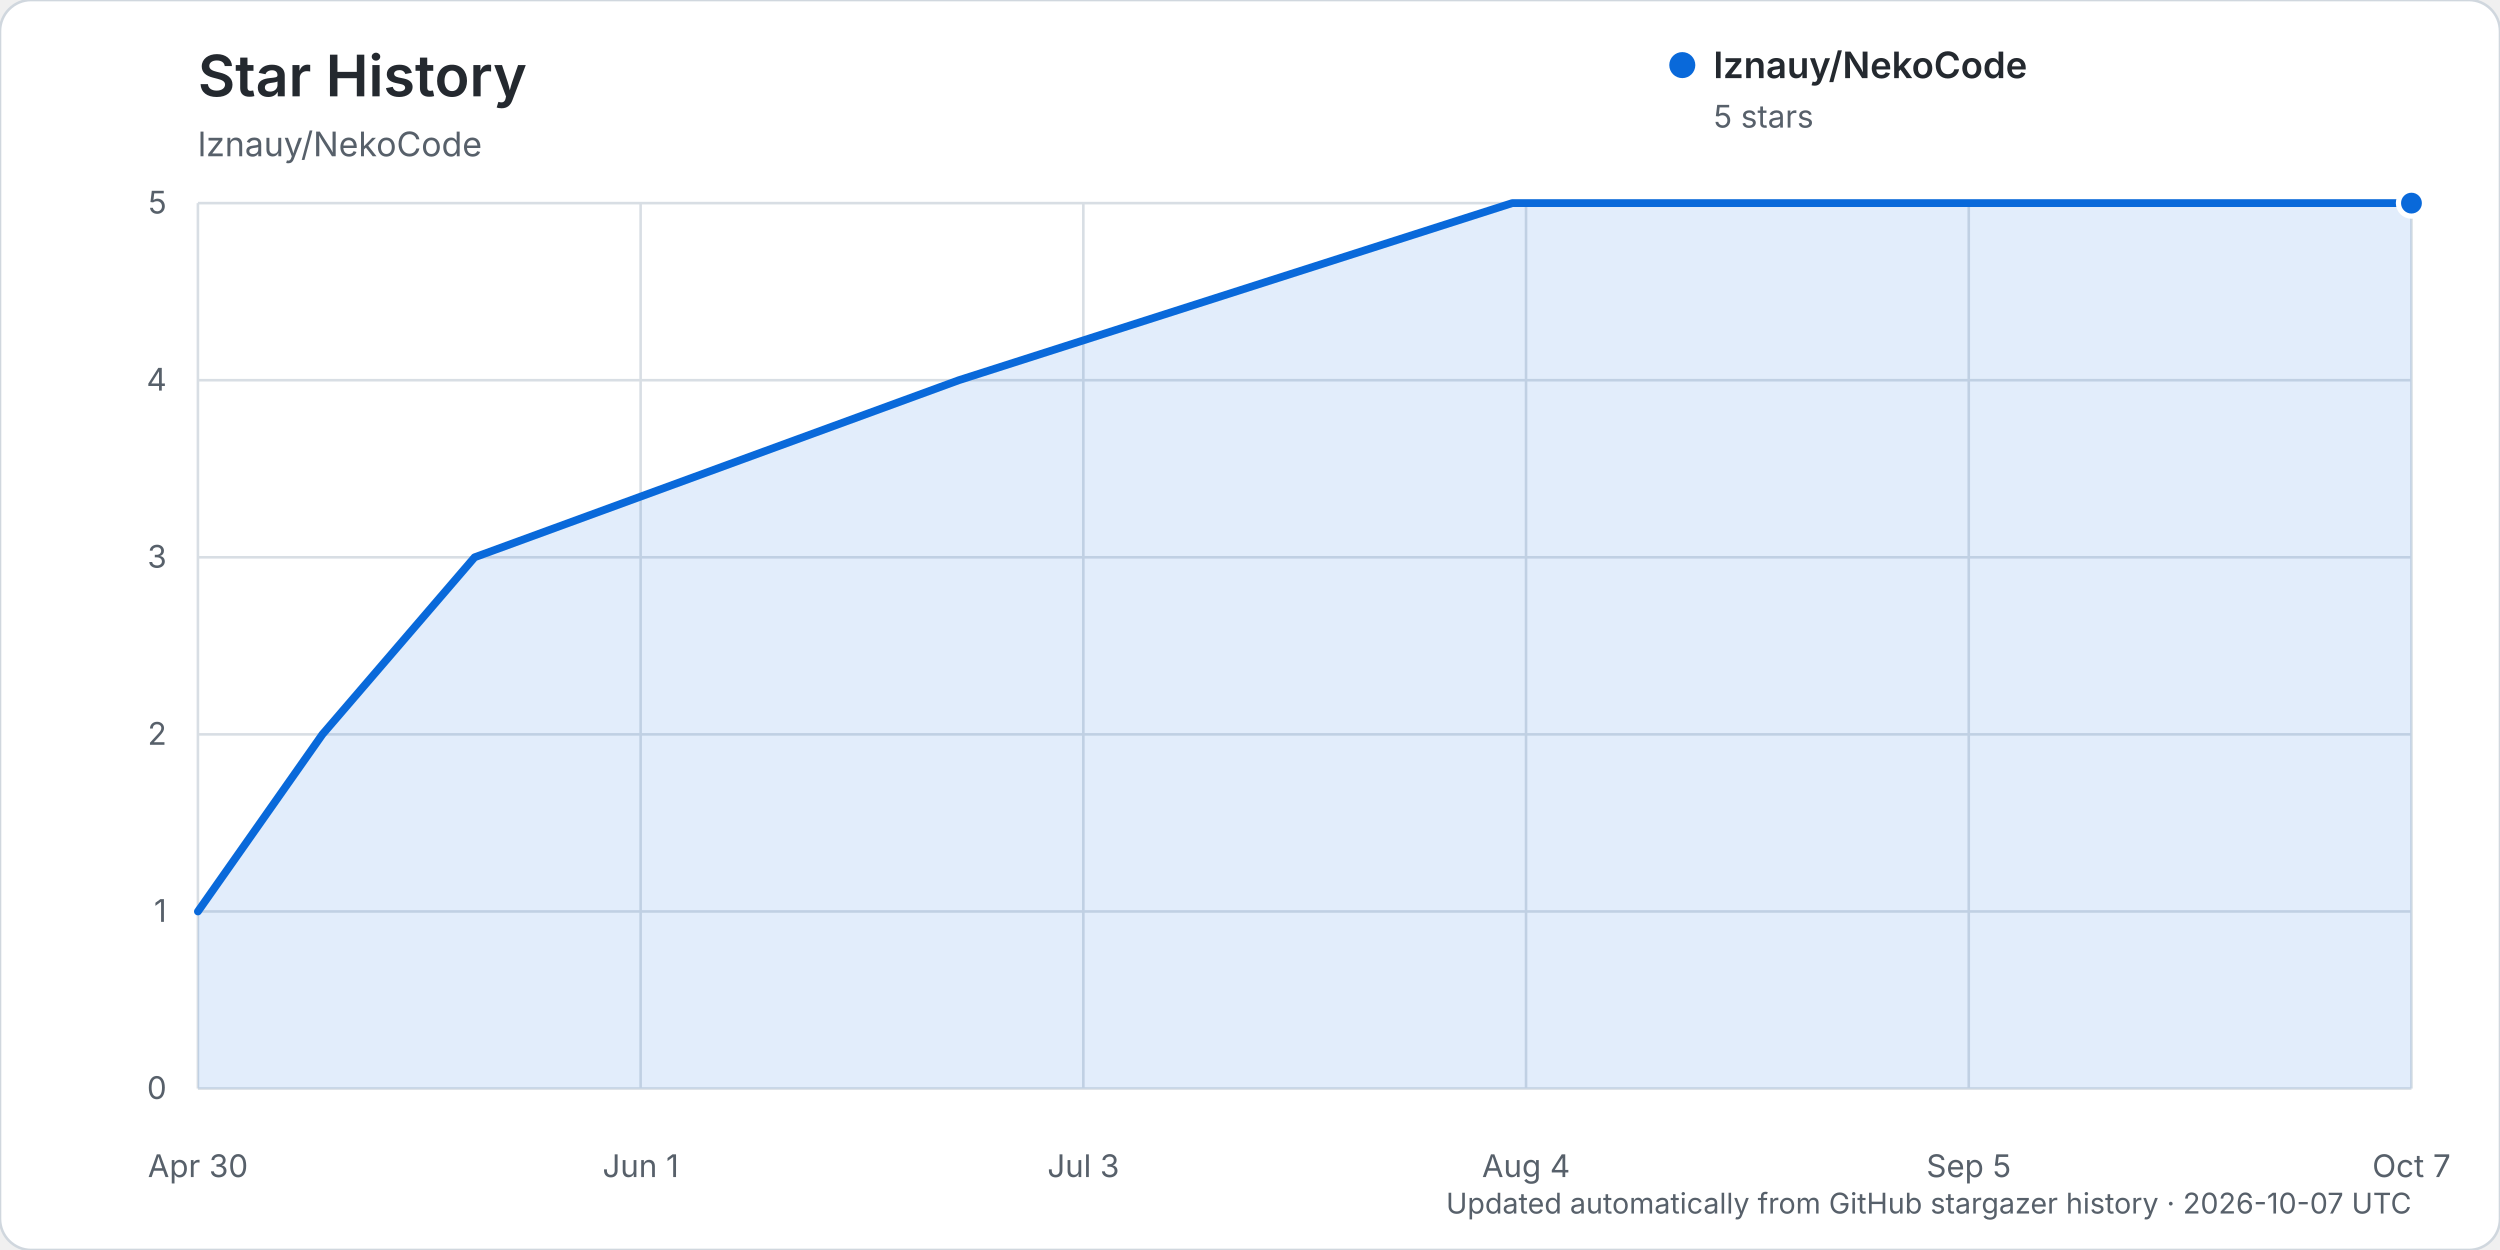
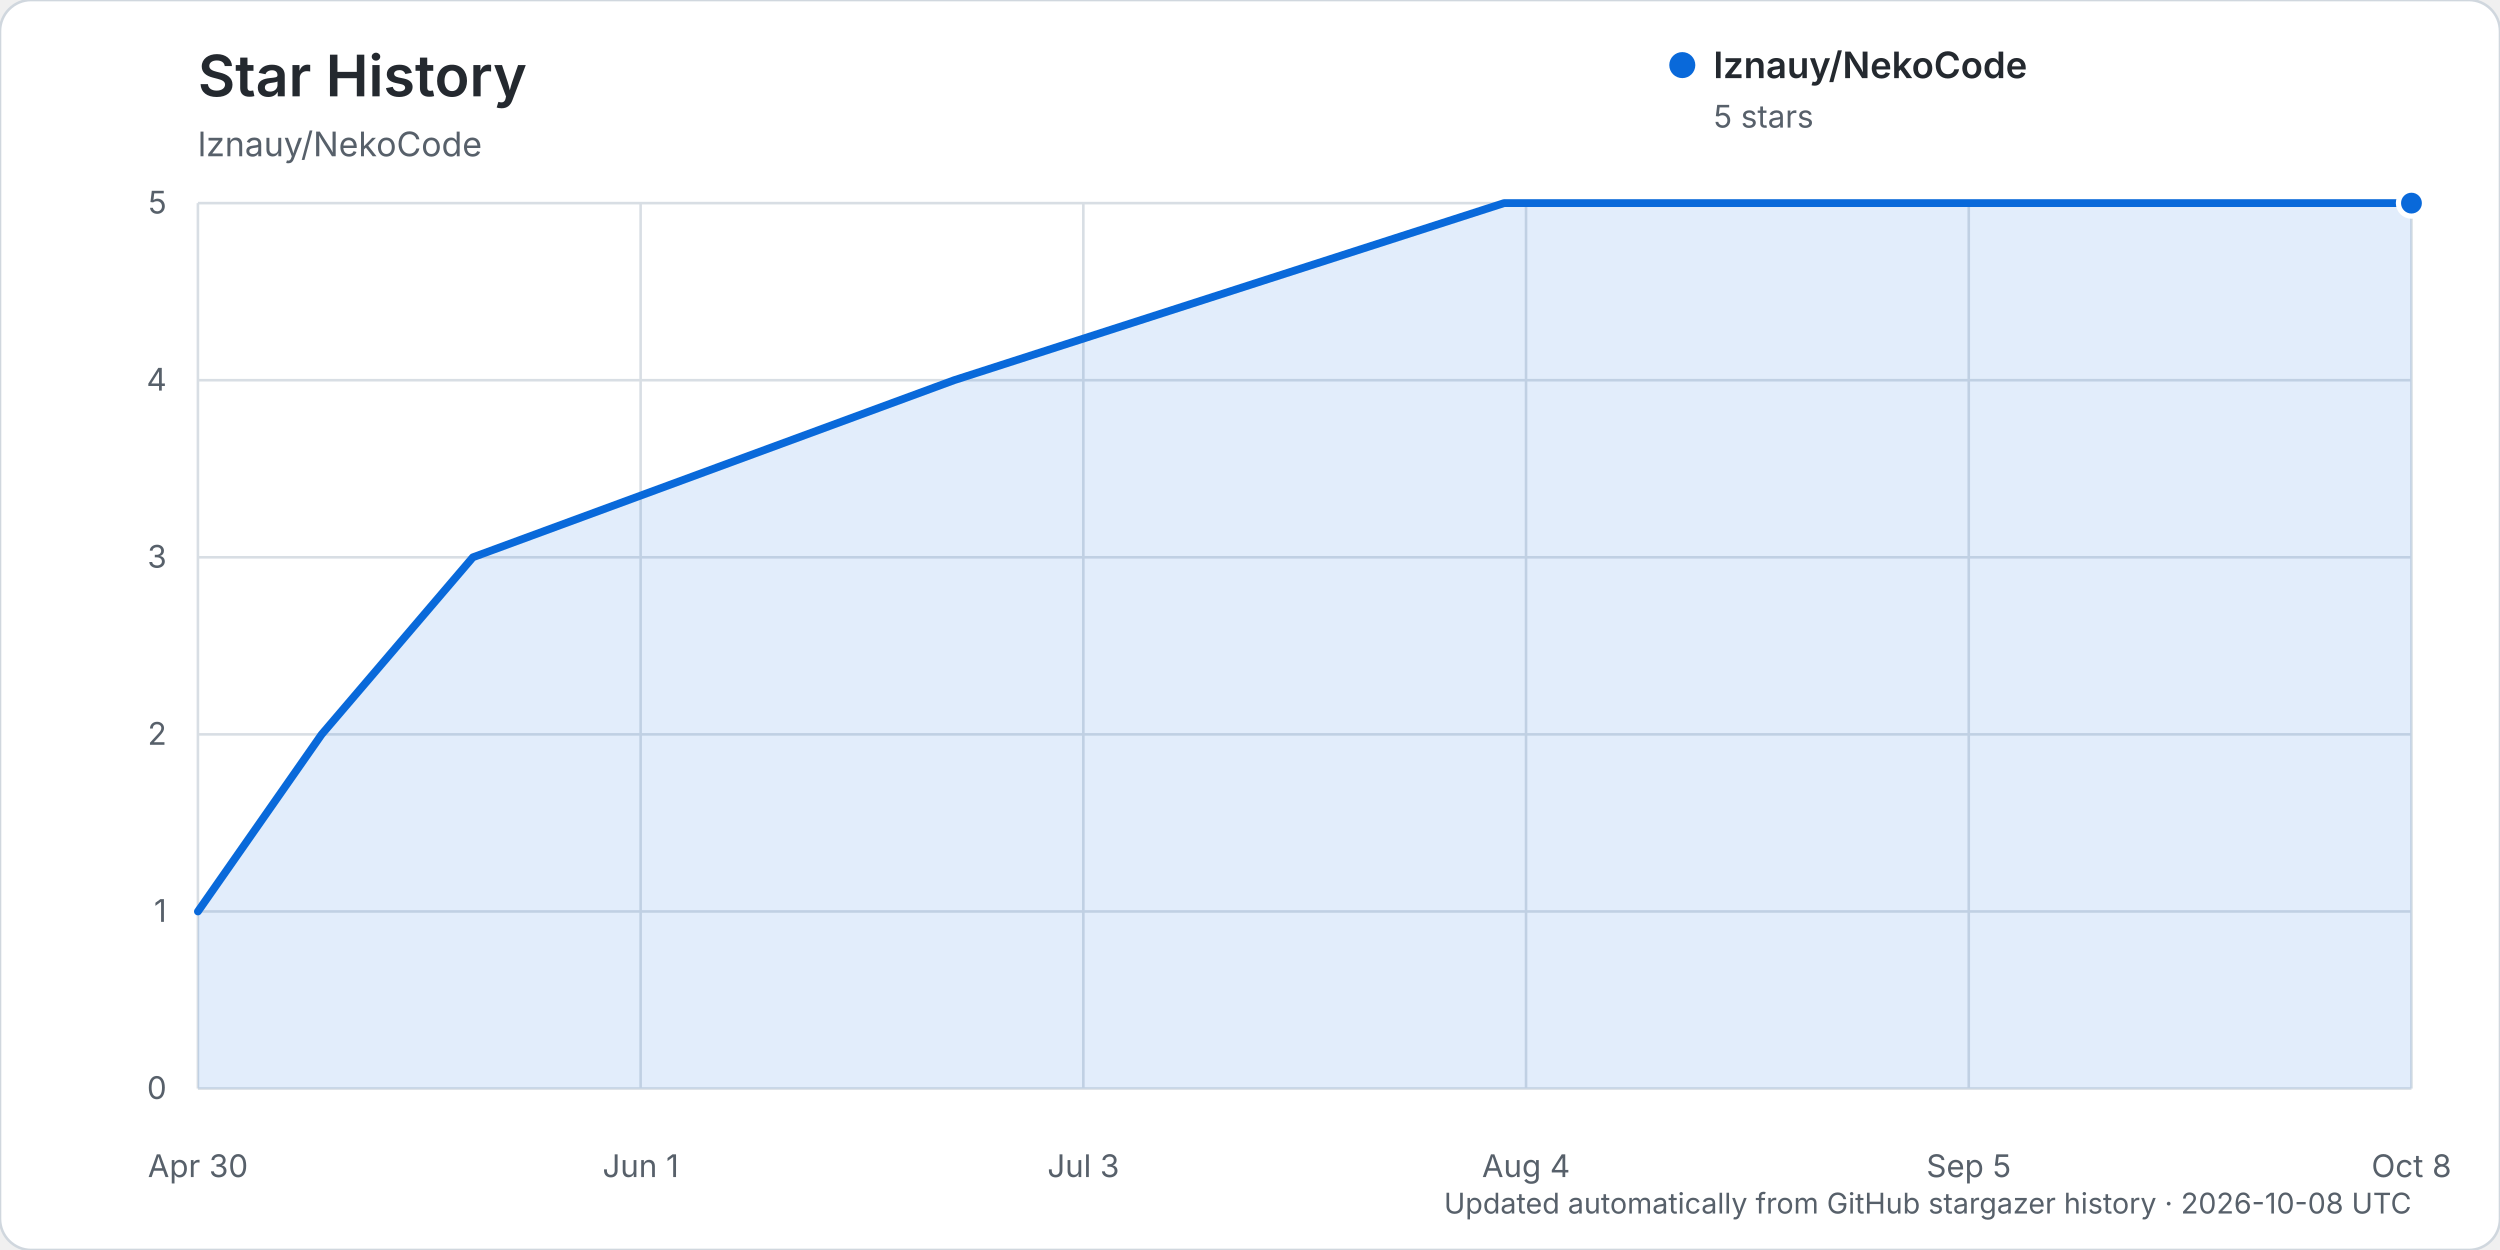
<svg xmlns="http://www.w3.org/2000/svg" width="960" height="480" viewBox="0 0 960 480" role="img" aria-labelledby="title description">
  <rect width="960" height="480" rx="12" fill="#ffffff" stroke="#d0d7de" />
  <text x="76" y="37" fill="#24292f" font-family="-apple-system, BlinkMacSystemFont, 'Segoe UI', sans-serif" font-size="22" font-weight="600">Star History</text>
  <text x="76" y="60" fill="#57606a" font-family="-apple-system, BlinkMacSystemFont, 'Segoe UI', sans-serif" font-size="13">lznauy/NekoCode</text>
  <g font-family="-apple-system, BlinkMacSystemFont, 'Segoe UI', sans-serif">
    <line x1="76" y1="418.00" x2="926" y2="418.00" stroke="#d8dee4" stroke-width="1" />
    <text x="64" y="422.00" text-anchor="end" fill="#57606a" font-size="12">0</text>
    <line x1="76" y1="350.00" x2="926" y2="350.00" stroke="#d8dee4" stroke-width="1" />
    <text x="64" y="354.00" text-anchor="end" fill="#57606a" font-size="12">1</text>
    <line x1="76" y1="282.00" x2="926" y2="282.00" stroke="#d8dee4" stroke-width="1" />
    <text x="64" y="286.00" text-anchor="end" fill="#57606a" font-size="12">2</text>
    <line x1="76" y1="214.00" x2="926" y2="214.00" stroke="#d8dee4" stroke-width="1" />
    <text x="64" y="218.00" text-anchor="end" fill="#57606a" font-size="12">3</text>
    <line x1="76" y1="146.00" x2="926" y2="146.00" stroke="#d8dee4" stroke-width="1" />
    <text x="64" y="150.00" text-anchor="end" fill="#57606a" font-size="12">4</text>
    <line x1="76" y1="78.00" x2="926" y2="78.00" stroke="#d8dee4" stroke-width="1" />
    <text x="64" y="82.00" text-anchor="end" fill="#57606a" font-size="12">5</text>
    <line x1="76.00" y1="78" x2="76.00" y2="418" stroke="#d8dee4" stroke-width="1" />
    <text x="76.00" y="452" text-anchor="middle" fill="#57606a" font-size="12">Apr 30</text>
    <line x1="246.00" y1="78" x2="246.00" y2="418" stroke="#d8dee4" stroke-width="1" />
    <text x="246.00" y="452" text-anchor="middle" fill="#57606a" font-size="12">Jun 1</text>
    <line x1="416.00" y1="78" x2="416.00" y2="418" stroke="#d8dee4" stroke-width="1" />
    <text x="416.00" y="452" text-anchor="middle" fill="#57606a" font-size="12">Jul 3</text>
    <line x1="586.00" y1="78" x2="586.00" y2="418" stroke="#d8dee4" stroke-width="1" />
    <text x="586.00" y="452" text-anchor="middle" fill="#57606a" font-size="12">Aug 4</text>
    <line x1="756.00" y1="78" x2="756.00" y2="418" stroke="#d8dee4" stroke-width="1" />
    <text x="756.00" y="452" text-anchor="middle" fill="#57606a" font-size="12">Sep 5</text>
    <line x1="926.00" y1="78" x2="926.00" y2="418" stroke="#d8dee4" stroke-width="1" />
-     <text x="926.00" y="452" text-anchor="middle" fill="#57606a" font-size="12">Oct 7</text>
-     <path d="M76.00,350.00 L123.81,282.00 L182.25,214.00 L368.19,146.00 L580.69,78.00 L926.00,78.00 L926.00,418.00 L76.00,418.00 Z" fill="#0969da" opacity="0.12" />
-     <path d="M76.00,350.00 L123.81,282.00 L182.25,214.00 L368.19,146.00 L580.69,78.00 L926.00,78.00" fill="none" stroke="#0969da" stroke-width="3" stroke-linecap="round" stroke-linejoin="round" />
+     <text x="926.00" y="452" text-anchor="middle" fill="#57606a" font-size="12">Oct 8</text>
+     <path d="M76.00,350.00 L123.52,282.00 L181.59,214.00 L366.37,146.00 L577.55,78.00 L926.00,78.00 L926.00,418.00 L76.00,418.00 Z" fill="#0969da" opacity="0.12" />
+     <path d="M76.00,350.00 L123.52,282.00 L181.59,214.00 L366.37,146.00 L577.55,78.00 L926.00,78.00" fill="none" stroke="#0969da" stroke-width="3" stroke-linecap="round" stroke-linejoin="round" />
    <circle cx="926.00" cy="78.00" r="5" fill="#0969da" stroke="#ffffff" stroke-width="2" />
    <g transform="translate(646, 25)">
      <circle cx="0" cy="0" r="5" fill="#0969da" />
      <text x="12" y="5" fill="#24292f" font-size="14" font-weight="600">lznauy/NekoCode</text>
      <text x="12" y="24" fill="#57606a" font-size="12">5 stars</text>
    </g>
-     <text x="926" y="466" text-anchor="end" fill="#57606a" font-size="11">Updated automatically from GitHub stargazer history · 2026-10-07 UTC</text>
+     <text x="926" y="466" text-anchor="end" fill="#57606a" font-size="11">Updated automatically from GitHub stargazer history · 2026-10-08 UTC</text>
  </g>
</svg>
